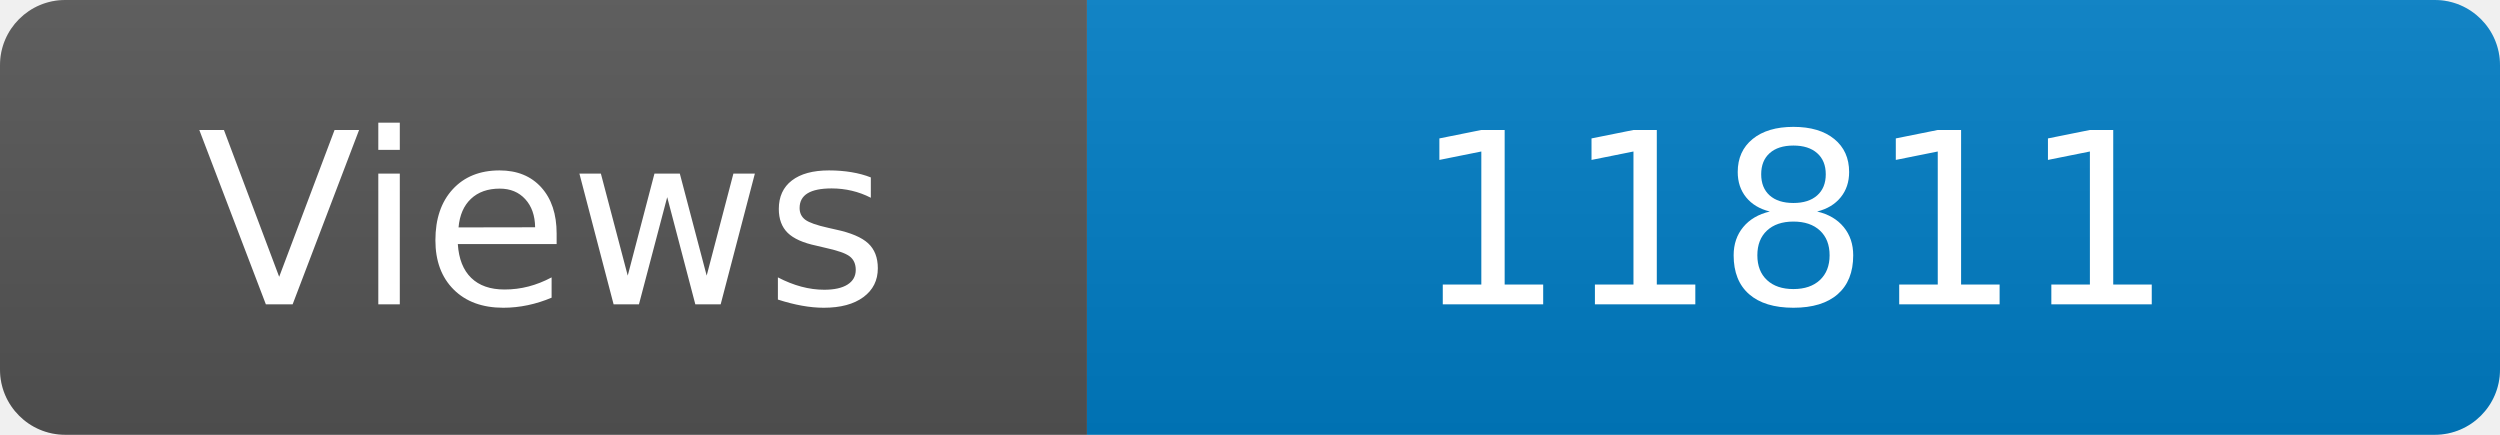
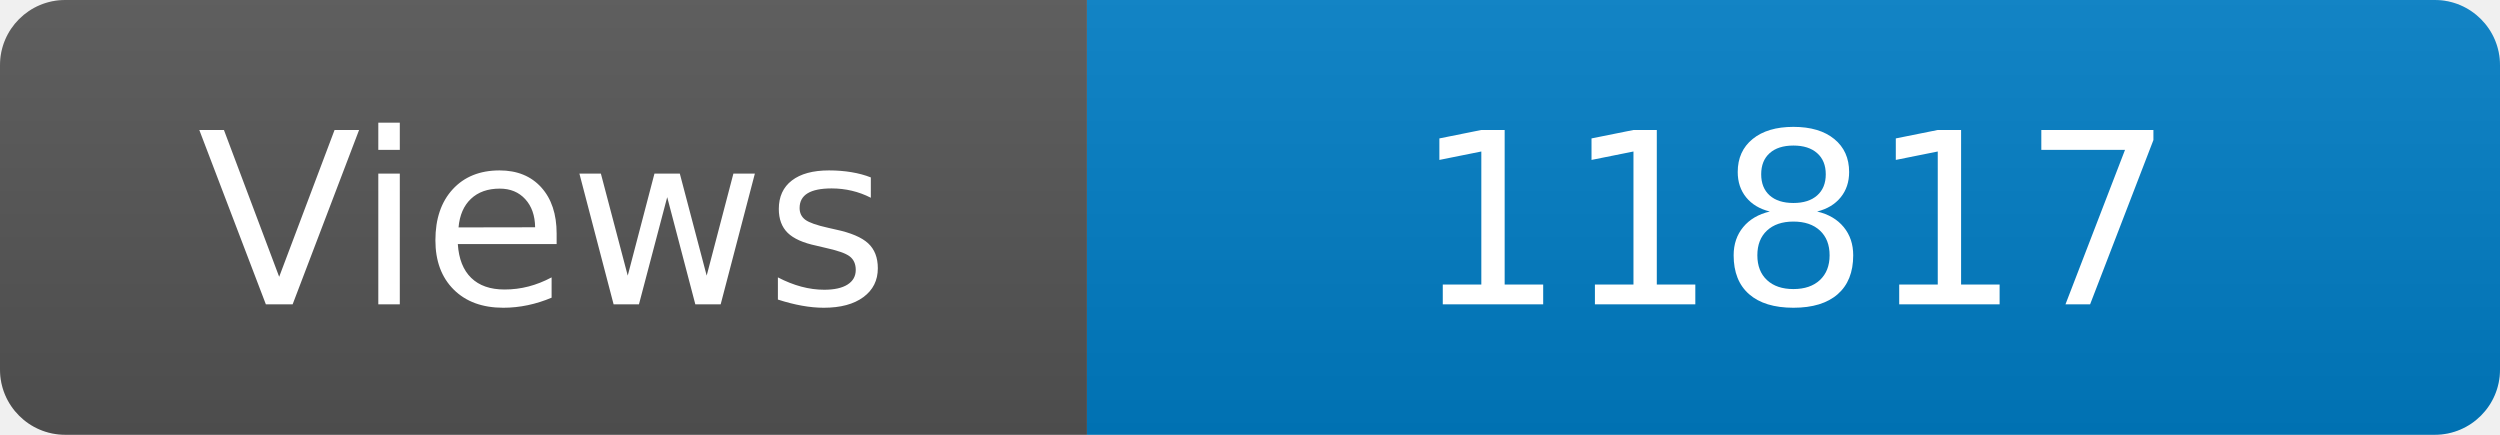
<svg xmlns="http://www.w3.org/2000/svg" width="115" height="20" role="img" aria-label="Maintained?: yes">
  <linearGradient id="s" x2="0" y2="100%">
    <stop offset="0" stop-color="#bbb" stop-opacity=".1" />
    <stop offset="1" stop-opacity=".1" />
  </linearGradient>
  <clipPath id="r">
    <rect width="115" height="20" rx="3" fill="#fff" />
  </clipPath>
  <g clip-path="url(#r)">
    <rect width="50" height="20" fill="#555" />
    <rect x="50" width="160" height="20" fill="#007ec6" />
    <rect width="115" height="20" fill="url(#s)" />
  </g>
  <g fill="#fff" text-anchor="middle" font-family="Verdana,Geneva,DejaVu Sans,sans-serif" font-size="110">
    <text x="250" y="140" transform="scale(.1)" fill="#fff">Views</text>
-     <text x="825" y="140" transform="scale(.1)" fill="#fff">11811</text>
+     <text x="825" y="140" transform="scale(.1)" fill="#fff">11817</text>
  </g>
</svg>
